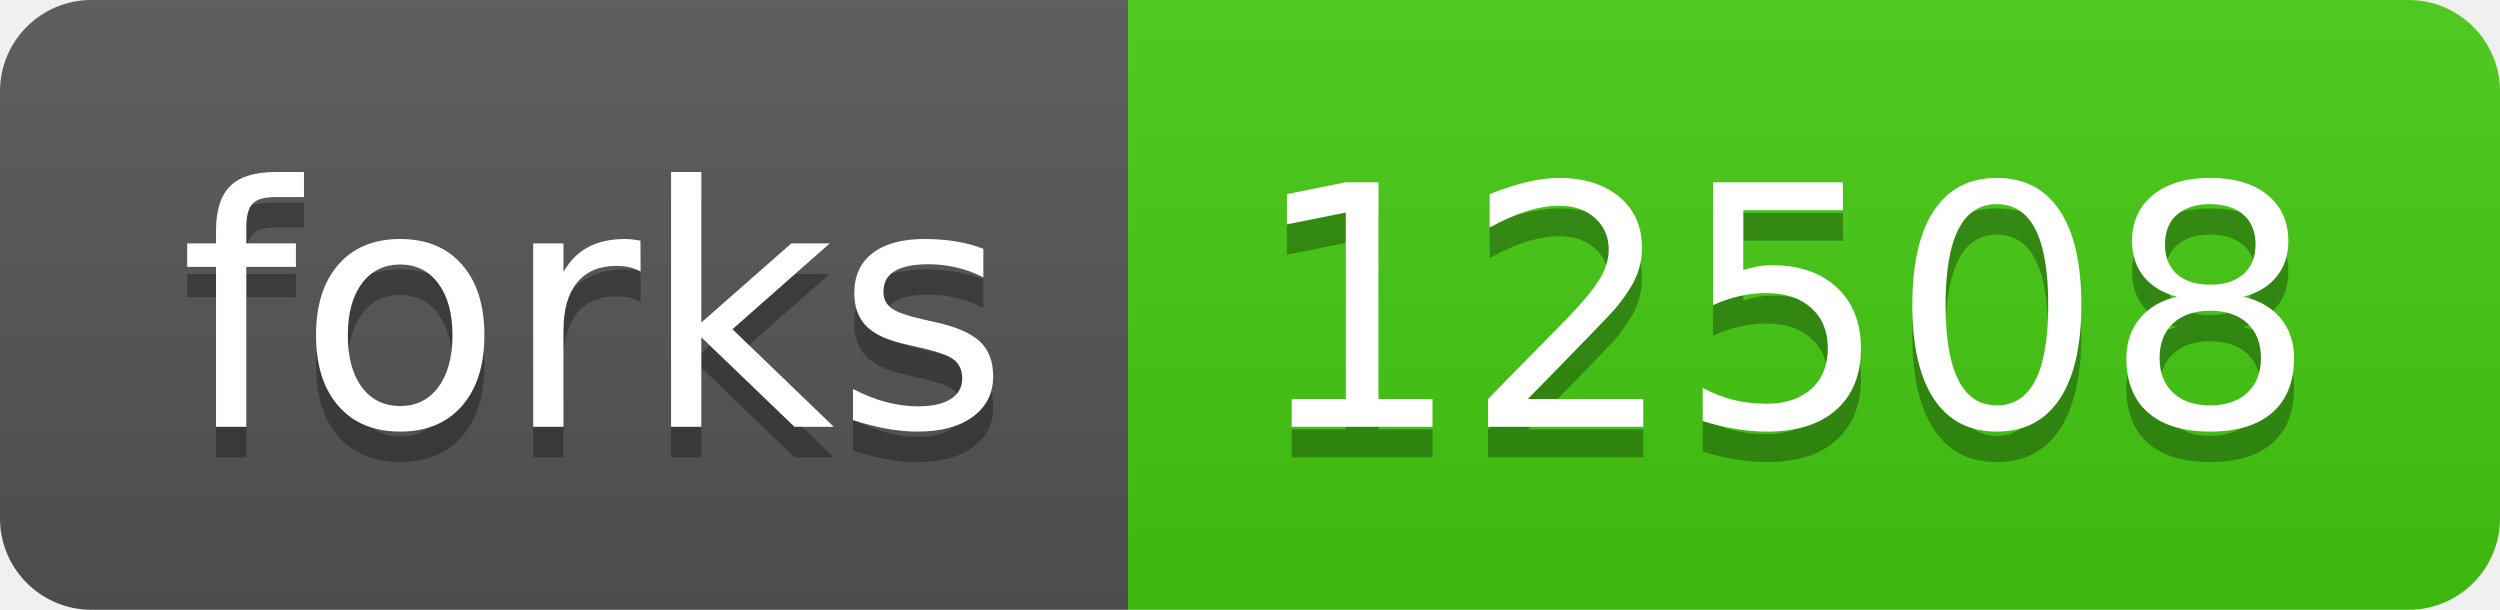
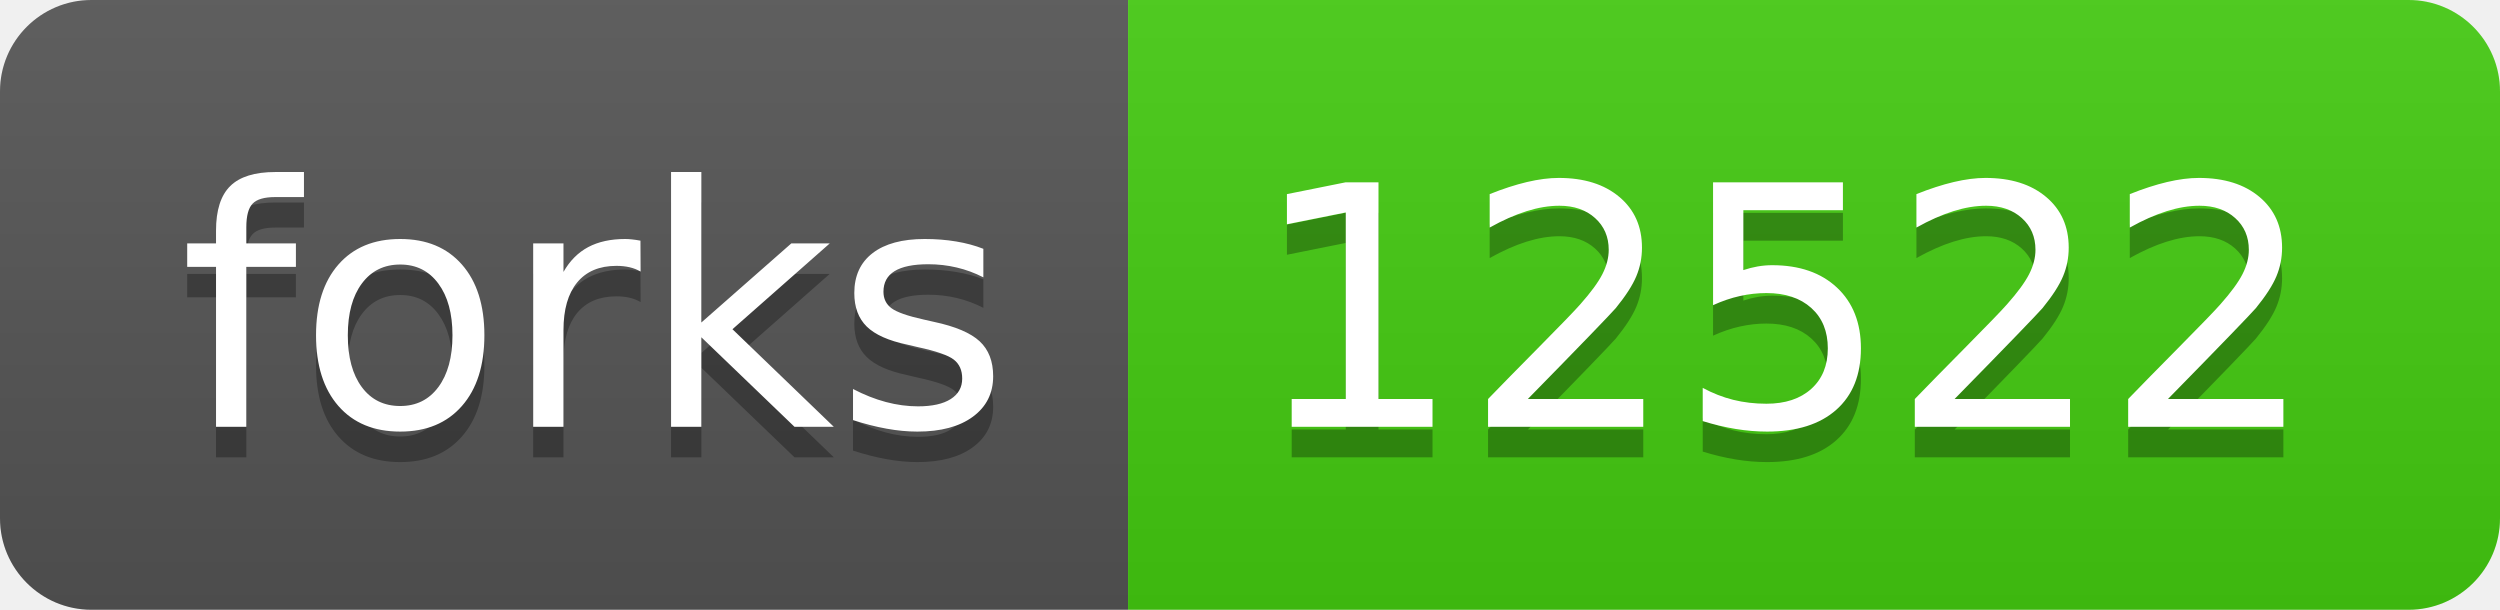
- <svg xmlns="http://www.w3.org/2000/svg" width="82" height="20" role="img" aria-label="forks: 12508">
+ <svg xmlns="http://www.w3.org/2000/svg" width="82" height="20" role="img" aria-label="forks: 12522">
  <linearGradient id="s" x2="0" y2="100%">
    <stop offset="0" stop-color="#bbb" stop-opacity=".1" />
    <stop offset="1" stop-opacity=".1" />
  </linearGradient>
  <clipPath id="r">
    <rect width="82" height="20" rx="3" fill="#fff" />
  </clipPath>
  <g clip-path="url(#r)">
    <rect width="37" height="20" fill="#555" />
    <rect x="37" width="45" height="20" fill="#4c1" />
    <rect width="82" height="20" fill="url(#s)" />
  </g>
  <g fill="#fff" text-anchor="middle" font-family="Verdana,Geneva,DejaVu Sans,sans-serif" text-rendering="geometricPrecision" font-size="110">
    <text aria-hidden="true" x="195" y="150" fill="#010101" fill-opacity=".3" transform="scale(.1)" textLength="270">forks</text>
    <text x="195" y="140" transform="scale(.1)" fill="#fff" textLength="270">forks</text>
-     <text aria-hidden="true" x="585" y="150" fill="#010101" fill-opacity=".3" transform="scale(.1)" textLength="350">12508</text>
-     <text x="585" y="140" transform="scale(.1)" fill="#fff" textLength="350">12508</text>
+     <text aria-hidden="true" x="585" y="150" fill="#010101" fill-opacity=".3" transform="scale(.1)" textLength="350">12522</text>
+     <text x="585" y="140" transform="scale(.1)" fill="#fff" textLength="350">12522</text>
  </g>
</svg>
